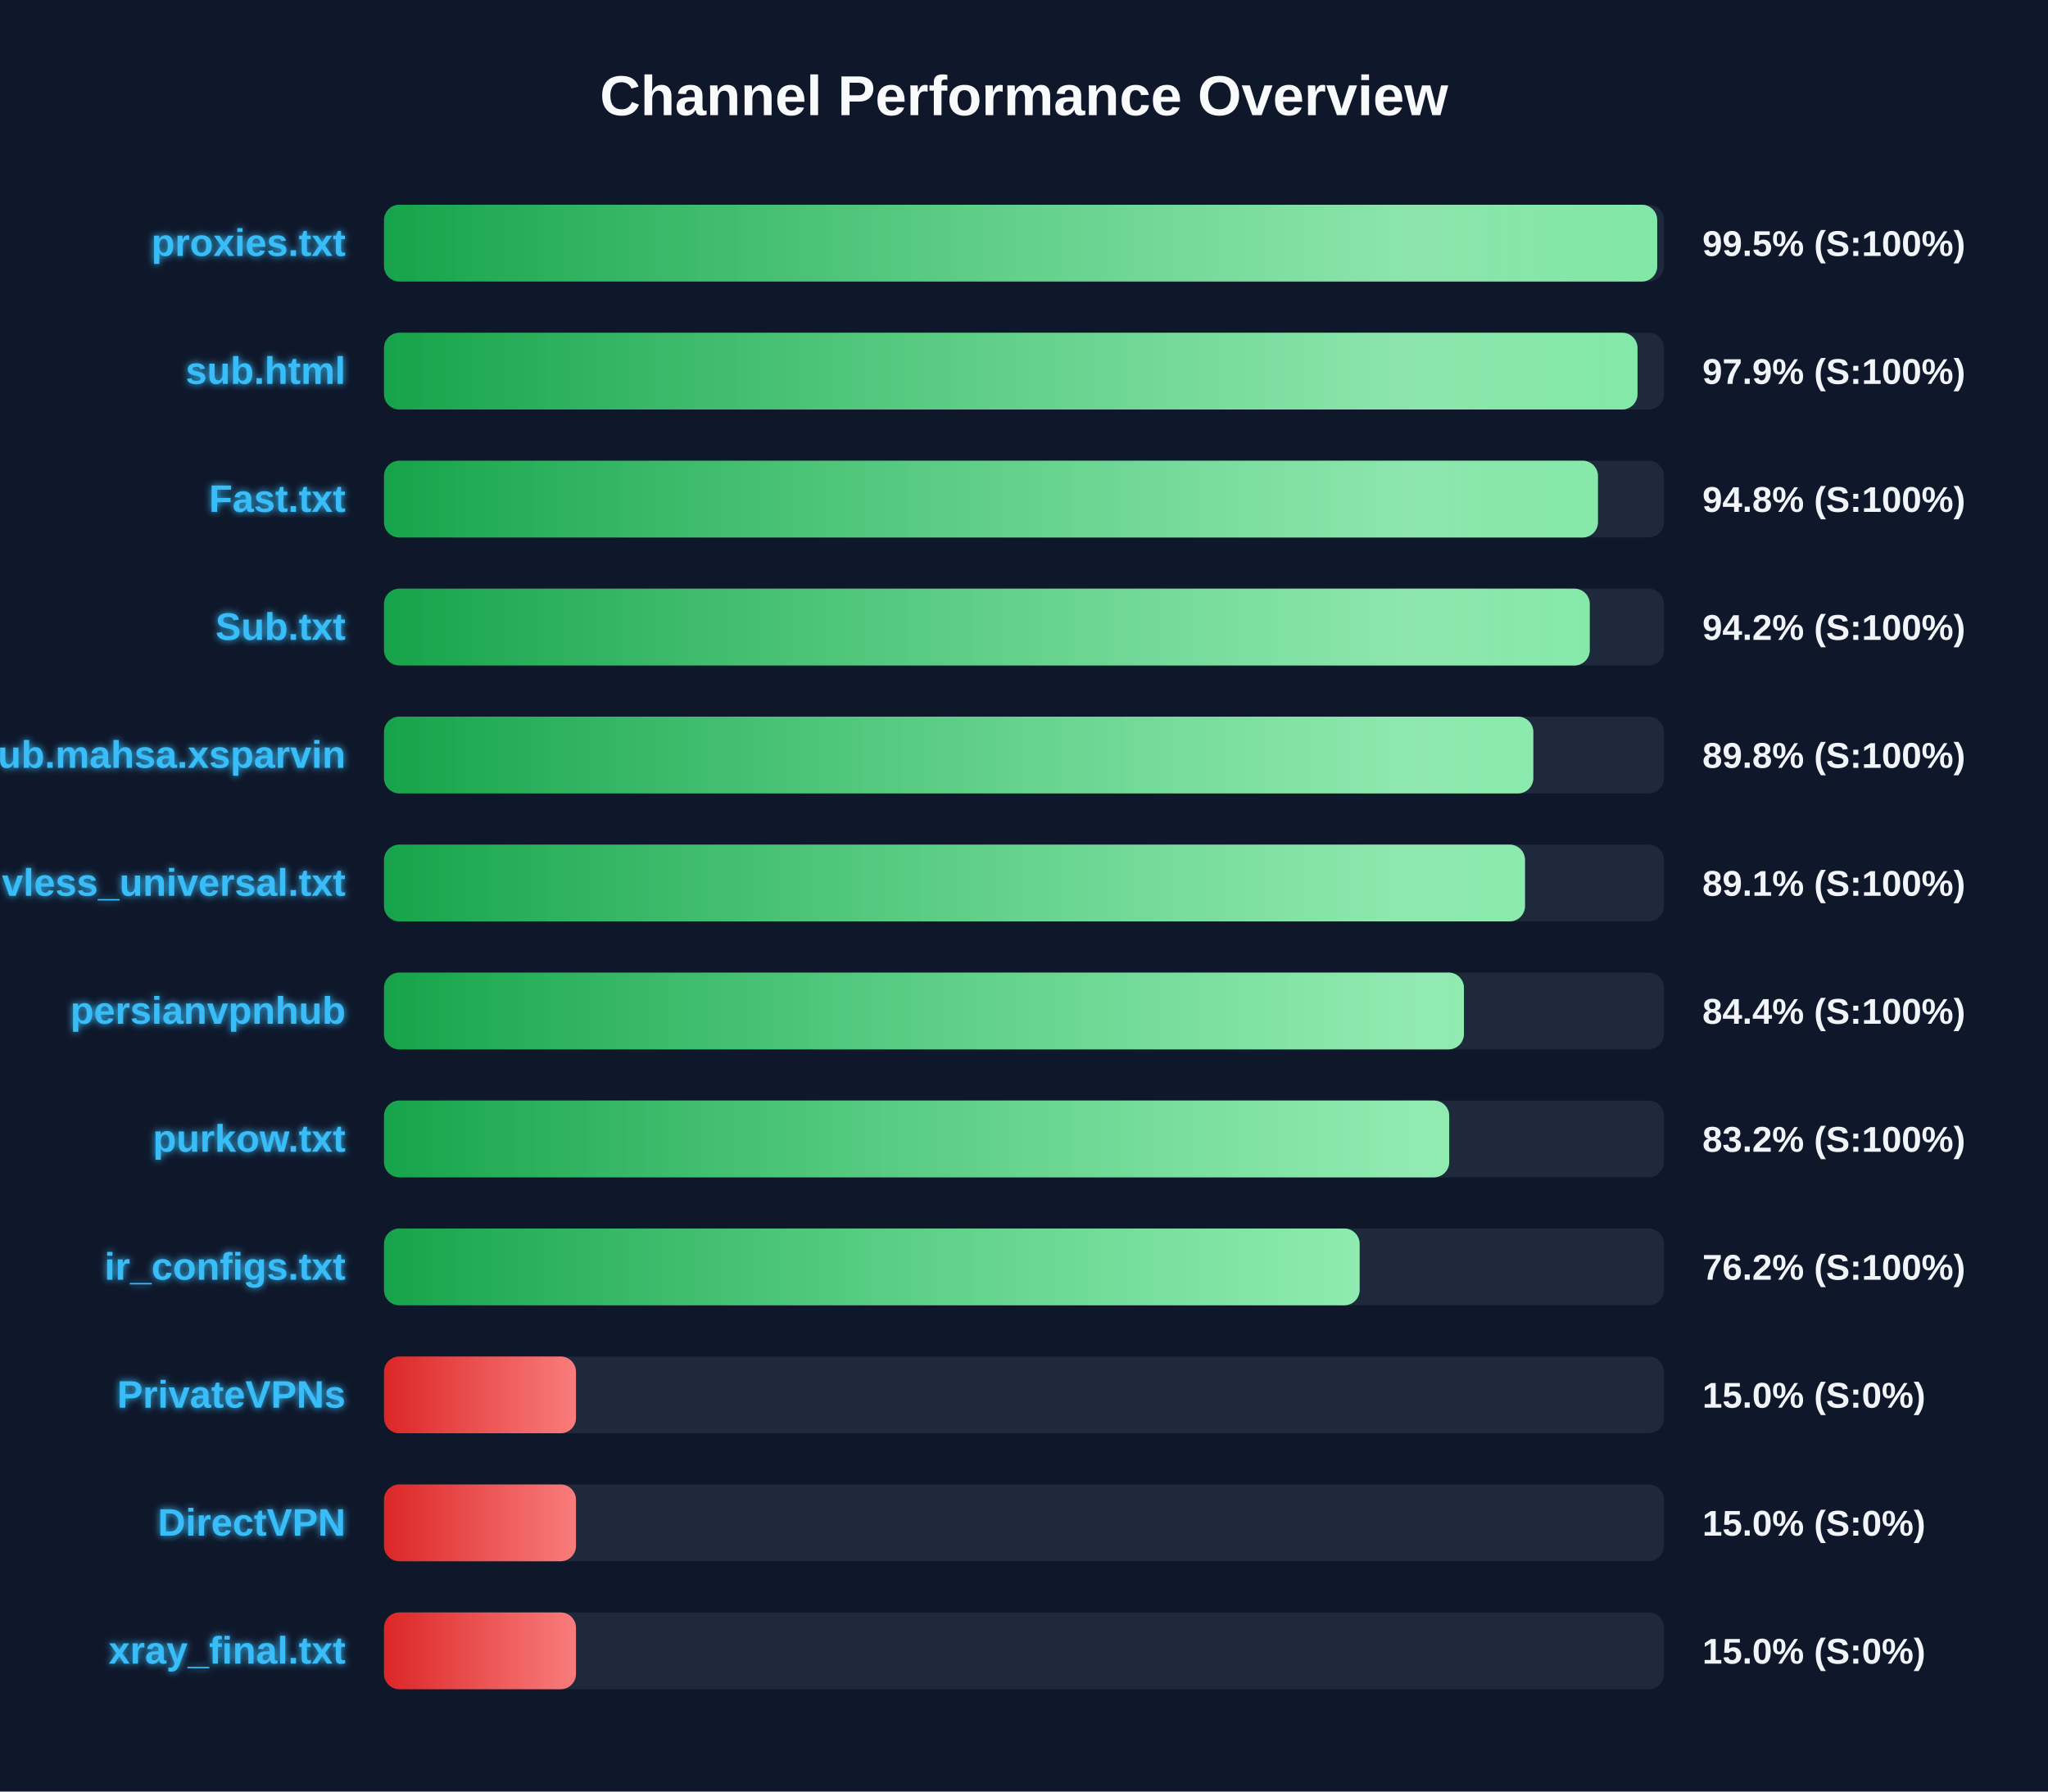
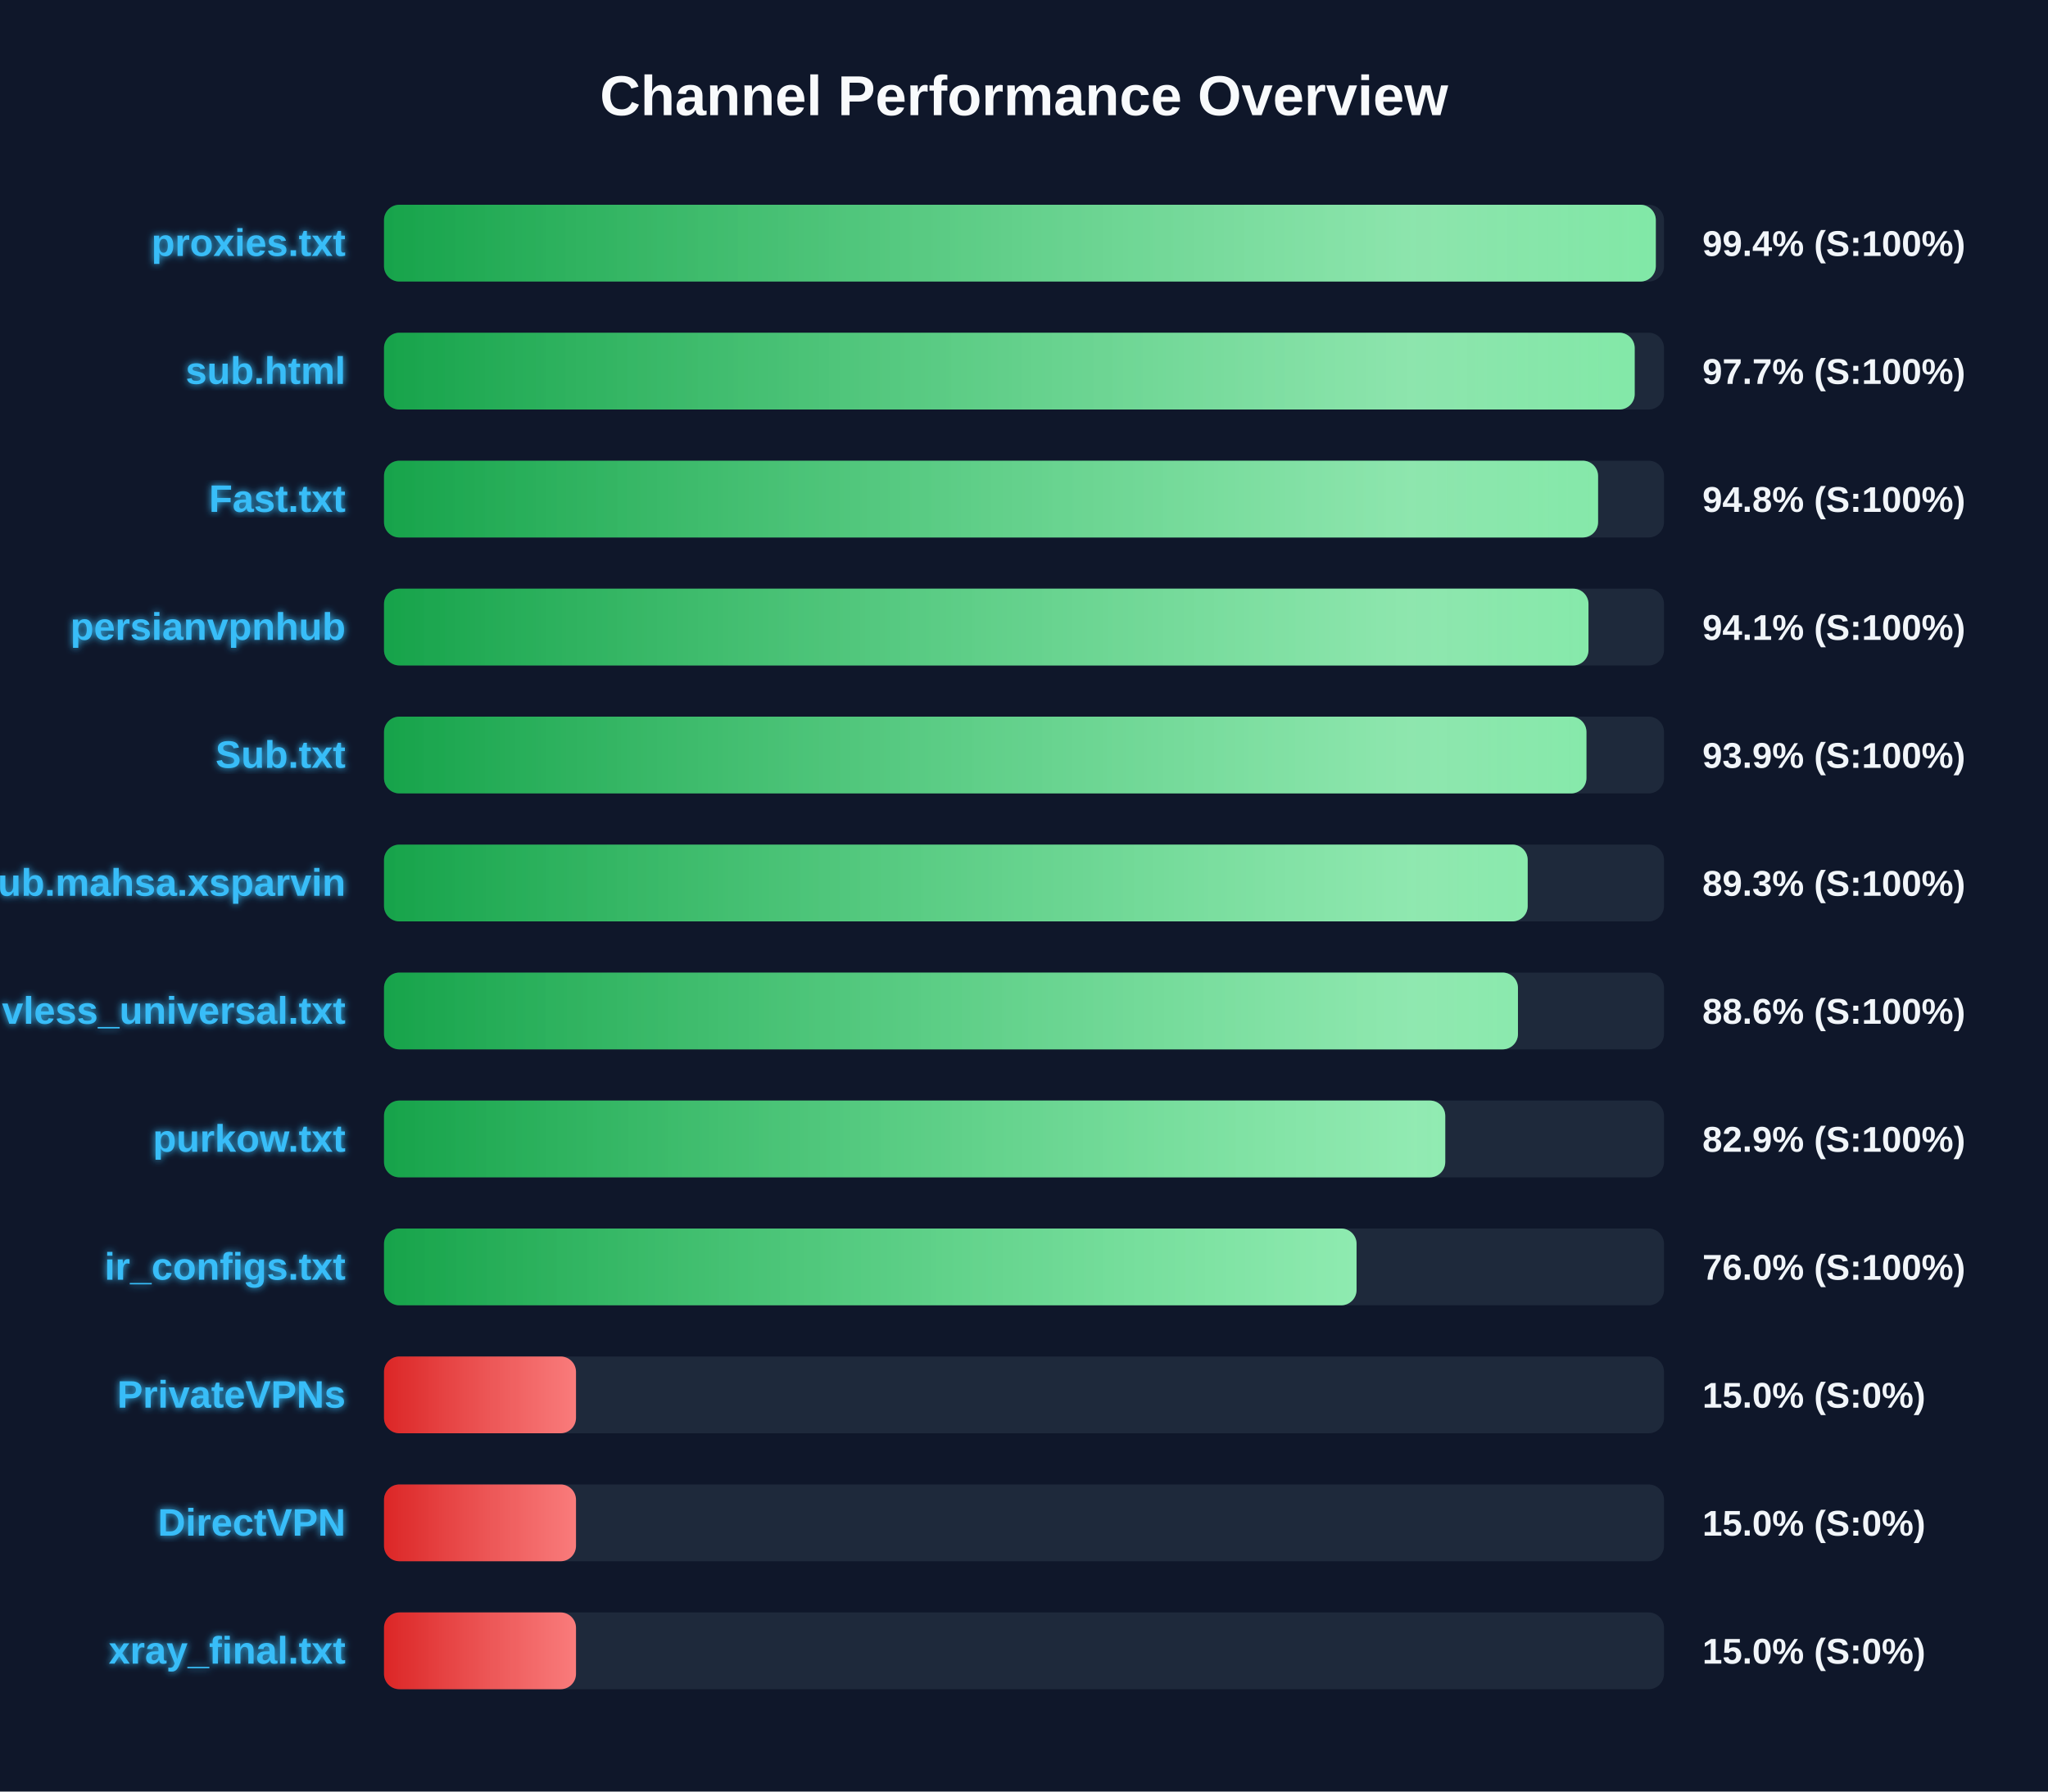
<svg xmlns="http://www.w3.org/2000/svg" width="800" height="700" version="1.1">
  <defs>
    <linearGradient id="grad-green" x1="0%" y1="0%" x2="100%" y2="0%">
      <stop offset="0%" stop-color="#16a34a" />
      <stop offset="100%" stop-color="#4ade80" />
    </linearGradient>
    <linearGradient id="grad-yellow" x1="0%" y1="0%" x2="100%" y2="0%">
      <stop offset="0%" stop-color="#ca8a04" />
      <stop offset="100%" stop-color="#fde047" />
    </linearGradient>
    <linearGradient id="grad-red" x1="0%" y1="0%" x2="100%" y2="0%">
      <stop offset="0%" stop-color="#dc2626" />
      <stop offset="100%" stop-color="#f87171" />
    </linearGradient>
    <linearGradient id="shimmer" x1="0%" y1="0%" x2="100%" y2="0%">
      <stop offset="0%" stop-color="rgba(255,255,255,0)" />
      <stop offset="50%" stop-color="rgba(255,255,255,0.4)" />
      <stop offset="100%" stop-color="rgba(255,255,255,0)" />
    </linearGradient>
    <filter id="glow" x="-20%" y="-20%" width="140%" height="140%">
      <feGaussianBlur stdDeviation="1.5" result="blur" />
      <feComposite in="SourceGraphic" in2="blur" operator="over" />
    </filter>
  </defs>
  <style>
        .bg-rect { fill: #0f172a; }
        .title { font: bold 22px 'Segoe UI', Arial, sans-serif; fill: #f8fafc; }
        .row { font: bold 15px 'Segoe UI', Arial, sans-serif; fill: #38bdf8; filter: url(#glow); }
        .score { font: bold 14px 'Segoe UI', Arial, sans-serif; fill: #f1f5f9; }
        @keyframes shimmer-anim {
            0% { transform: translateX(-100%); }
            100% { transform: translateX(200%); }
        }
        .shimmer-rect {
            animation: shimmer-anim 2.5s infinite linear;
        }
    </style>
  <rect width="100%" height="100%" class="bg-rect" />
  <text x="400" y="45" text-anchor="middle" class="title">Channel Performance Overview</text>
  <rect x="150" y="80" width="500" height="30" fill="#1e293b" rx="6" />
  <clipPath id="clip-0">
-     <rect x="150" y="80" width="497.35" height="30" rx="6" />
+     <rect x="150" y="80" width="496.8" height="30" rx="6" />
  </clipPath>
-   <rect x="150" y="80" width="497.35" height="30" fill="url(#grad-green)" rx="6" />
+   <rect x="150" y="80" width="496.8" height="30" fill="url(#grad-green)" rx="6" />
  <g clip-path="url(#clip-0)">
    <rect x="150" y="80" width="100%" height="30" fill="url(#shimmer)" class="shimmer-rect" />
  </g>
  <text x="135" y="100" text-anchor="end" class="row">proxies.txt</text>
-   <text x="665" y="100" text-anchor="start" class="score">99.5% (S:100%)</text>
+   <text x="665" y="100" text-anchor="start" class="score">99.4% (S:100%)</text>
  <rect x="150" y="130" width="500" height="30" fill="#1e293b" rx="6" />
  <clipPath id="clip-1">
-     <rect x="150" y="130" width="489.65" height="30" rx="6" />
+     <rect x="150" y="130" width="488.55" height="30" rx="6" />
  </clipPath>
-   <rect x="150" y="130" width="489.65" height="30" fill="url(#grad-green)" rx="6" />
+   <rect x="150" y="130" width="488.55" height="30" fill="url(#grad-green)" rx="6" />
  <g clip-path="url(#clip-1)">
    <rect x="150" y="130" width="100%" height="30" fill="url(#shimmer)" class="shimmer-rect" />
  </g>
  <text x="135" y="150" text-anchor="end" class="row">sub.html</text>
-   <text x="665" y="150" text-anchor="start" class="score">97.9% (S:100%)</text>
+   <text x="665" y="150" text-anchor="start" class="score">97.7% (S:100%)</text>
  <rect x="150" y="180" width="500" height="30" fill="#1e293b" rx="6" />
  <clipPath id="clip-2">
-     <rect x="150" y="180" width="474.2" height="30" rx="6" />
+     <rect x="150" y="180" width="474.25" height="30" rx="6" />
  </clipPath>
-   <rect x="150" y="180" width="474.2" height="30" fill="url(#grad-green)" rx="6" />
+   <rect x="150" y="180" width="474.25" height="30" fill="url(#grad-green)" rx="6" />
  <g clip-path="url(#clip-2)">
    <rect x="150" y="180" width="100%" height="30" fill="url(#shimmer)" class="shimmer-rect" />
  </g>
  <text x="135" y="200" text-anchor="end" class="row">Fast.txt</text>
  <text x="665" y="200" text-anchor="start" class="score">94.8% (S:100%)</text>
  <rect x="150" y="230" width="500" height="30" fill="#1e293b" rx="6" />
  <clipPath id="clip-3">
-     <rect x="150" y="230" width="471.0" height="30" rx="6" />
+     <rect x="150" y="230" width="470.5" height="30" rx="6" />
  </clipPath>
-   <rect x="150" y="230" width="471.0" height="30" fill="url(#grad-green)" rx="6" />
+   <rect x="150" y="230" width="470.5" height="30" fill="url(#grad-green)" rx="6" />
  <g clip-path="url(#clip-3)">
    <rect x="150" y="230" width="100%" height="30" fill="url(#shimmer)" class="shimmer-rect" />
  </g>
-   <text x="135" y="250" text-anchor="end" class="row">Sub.txt</text>
-   <text x="665" y="250" text-anchor="start" class="score">94.2% (S:100%)</text>
+   <text x="135" y="250" text-anchor="end" class="row">persianvpnhub</text>
+   <text x="665" y="250" text-anchor="start" class="score">94.1% (S:100%)</text>
  <rect x="150" y="280" width="500" height="30" fill="#1e293b" rx="6" />
  <clipPath id="clip-4">
-     <rect x="150" y="280" width="448.95" height="30" rx="6" />
+     <rect x="150" y="280" width="469.7" height="30" rx="6" />
  </clipPath>
-   <rect x="150" y="280" width="448.95" height="30" fill="url(#grad-green)" rx="6" />
+   <rect x="150" y="280" width="469.7" height="30" fill="url(#grad-green)" rx="6" />
  <g clip-path="url(#clip-4)">
    <rect x="150" y="280" width="100%" height="30" fill="url(#shimmer)" class="shimmer-rect" />
  </g>
-   <text x="135" y="300" text-anchor="end" class="row">Sub.mahsa.xsparvin</text>
-   <text x="665" y="300" text-anchor="start" class="score">89.8% (S:100%)</text>
+   <text x="135" y="300" text-anchor="end" class="row">Sub.txt</text>
+   <text x="665" y="300" text-anchor="start" class="score">93.9% (S:100%)</text>
  <rect x="150" y="330" width="500" height="30" fill="#1e293b" rx="6" />
  <clipPath id="clip-5">
-     <rect x="150" y="330" width="445.7" height="30" rx="6" />
+     <rect x="150" y="330" width="446.75" height="30" rx="6" />
  </clipPath>
-   <rect x="150" y="330" width="445.7" height="30" fill="url(#grad-green)" rx="6" />
+   <rect x="150" y="330" width="446.75" height="30" fill="url(#grad-green)" rx="6" />
  <g clip-path="url(#clip-5)">
    <rect x="150" y="330" width="100%" height="30" fill="url(#shimmer)" class="shimmer-rect" />
  </g>
-   <text x="135" y="350" text-anchor="end" class="row">vless_universal.txt</text>
-   <text x="665" y="350" text-anchor="start" class="score">89.1% (S:100%)</text>
+   <text x="135" y="350" text-anchor="end" class="row">Sub.mahsa.xsparvin</text>
+   <text x="665" y="350" text-anchor="start" class="score">89.3% (S:100%)</text>
  <rect x="150" y="380" width="500" height="30" fill="#1e293b" rx="6" />
  <clipPath id="clip-6">
-     <rect x="150" y="380" width="421.85" height="30" rx="6" />
+     <rect x="150" y="380" width="442.95" height="30" rx="6" />
  </clipPath>
-   <rect x="150" y="380" width="421.85" height="30" fill="url(#grad-green)" rx="6" />
+   <rect x="150" y="380" width="442.95" height="30" fill="url(#grad-green)" rx="6" />
  <g clip-path="url(#clip-6)">
    <rect x="150" y="380" width="100%" height="30" fill="url(#shimmer)" class="shimmer-rect" />
  </g>
-   <text x="135" y="400" text-anchor="end" class="row">persianvpnhub</text>
-   <text x="665" y="400" text-anchor="start" class="score">84.4% (S:100%)</text>
+   <text x="135" y="400" text-anchor="end" class="row">vless_universal.txt</text>
+   <text x="665" y="400" text-anchor="start" class="score">88.6% (S:100%)</text>
  <rect x="150" y="430" width="500" height="30" fill="#1e293b" rx="6" />
  <clipPath id="clip-7">
-     <rect x="150" y="430" width="416.1" height="30" rx="6" />
+     <rect x="150" y="430" width="414.55" height="30" rx="6" />
  </clipPath>
-   <rect x="150" y="430" width="416.1" height="30" fill="url(#grad-green)" rx="6" />
+   <rect x="150" y="430" width="414.55" height="30" fill="url(#grad-green)" rx="6" />
  <g clip-path="url(#clip-7)">
    <rect x="150" y="430" width="100%" height="30" fill="url(#shimmer)" class="shimmer-rect" />
  </g>
  <text x="135" y="450" text-anchor="end" class="row">purkow.txt</text>
-   <text x="665" y="450" text-anchor="start" class="score">83.2% (S:100%)</text>
+   <text x="665" y="450" text-anchor="start" class="score">82.9% (S:100%)</text>
  <rect x="150" y="480" width="500" height="30" fill="#1e293b" rx="6" />
  <clipPath id="clip-8">
-     <rect x="150" y="480" width="381.1" height="30" rx="6" />
+     <rect x="150" y="480" width="379.9" height="30" rx="6" />
  </clipPath>
-   <rect x="150" y="480" width="381.1" height="30" fill="url(#grad-green)" rx="6" />
+   <rect x="150" y="480" width="379.9" height="30" fill="url(#grad-green)" rx="6" />
  <g clip-path="url(#clip-8)">
    <rect x="150" y="480" width="100%" height="30" fill="url(#shimmer)" class="shimmer-rect" />
  </g>
  <text x="135" y="500" text-anchor="end" class="row">ir_configs.txt</text>
-   <text x="665" y="500" text-anchor="start" class="score">76.2% (S:100%)</text>
+   <text x="665" y="500" text-anchor="start" class="score">76.0% (S:100%)</text>
  <rect x="150" y="530" width="500" height="30" fill="#1e293b" rx="6" />
  <clipPath id="clip-9">
    <rect x="150" y="530" width="75.0" height="30" rx="6" />
  </clipPath>
  <rect x="150" y="530" width="75.0" height="30" fill="url(#grad-red)" rx="6" />
  <g clip-path="url(#clip-9)">
    <rect x="150" y="530" width="100%" height="30" fill="url(#shimmer)" class="shimmer-rect" />
  </g>
  <text x="135" y="550" text-anchor="end" class="row">PrivateVPNs</text>
  <text x="665" y="550" text-anchor="start" class="score">15.0% (S:0%)</text>
  <rect x="150" y="580" width="500" height="30" fill="#1e293b" rx="6" />
  <clipPath id="clip-10">
    <rect x="150" y="580" width="75.0" height="30" rx="6" />
  </clipPath>
  <rect x="150" y="580" width="75.0" height="30" fill="url(#grad-red)" rx="6" />
  <g clip-path="url(#clip-10)">
    <rect x="150" y="580" width="100%" height="30" fill="url(#shimmer)" class="shimmer-rect" />
  </g>
  <text x="135" y="600" text-anchor="end" class="row">DirectVPN</text>
  <text x="665" y="600" text-anchor="start" class="score">15.0% (S:0%)</text>
  <rect x="150" y="630" width="500" height="30" fill="#1e293b" rx="6" />
  <clipPath id="clip-11">
    <rect x="150" y="630" width="75.0" height="30" rx="6" />
  </clipPath>
  <rect x="150" y="630" width="75.0" height="30" fill="url(#grad-red)" rx="6" />
  <g clip-path="url(#clip-11)">
    <rect x="150" y="630" width="100%" height="30" fill="url(#shimmer)" class="shimmer-rect" />
  </g>
  <text x="135" y="650" text-anchor="end" class="row">xray_final.txt</text>
  <text x="665" y="650" text-anchor="start" class="score">15.0% (S:0%)</text>
</svg>
